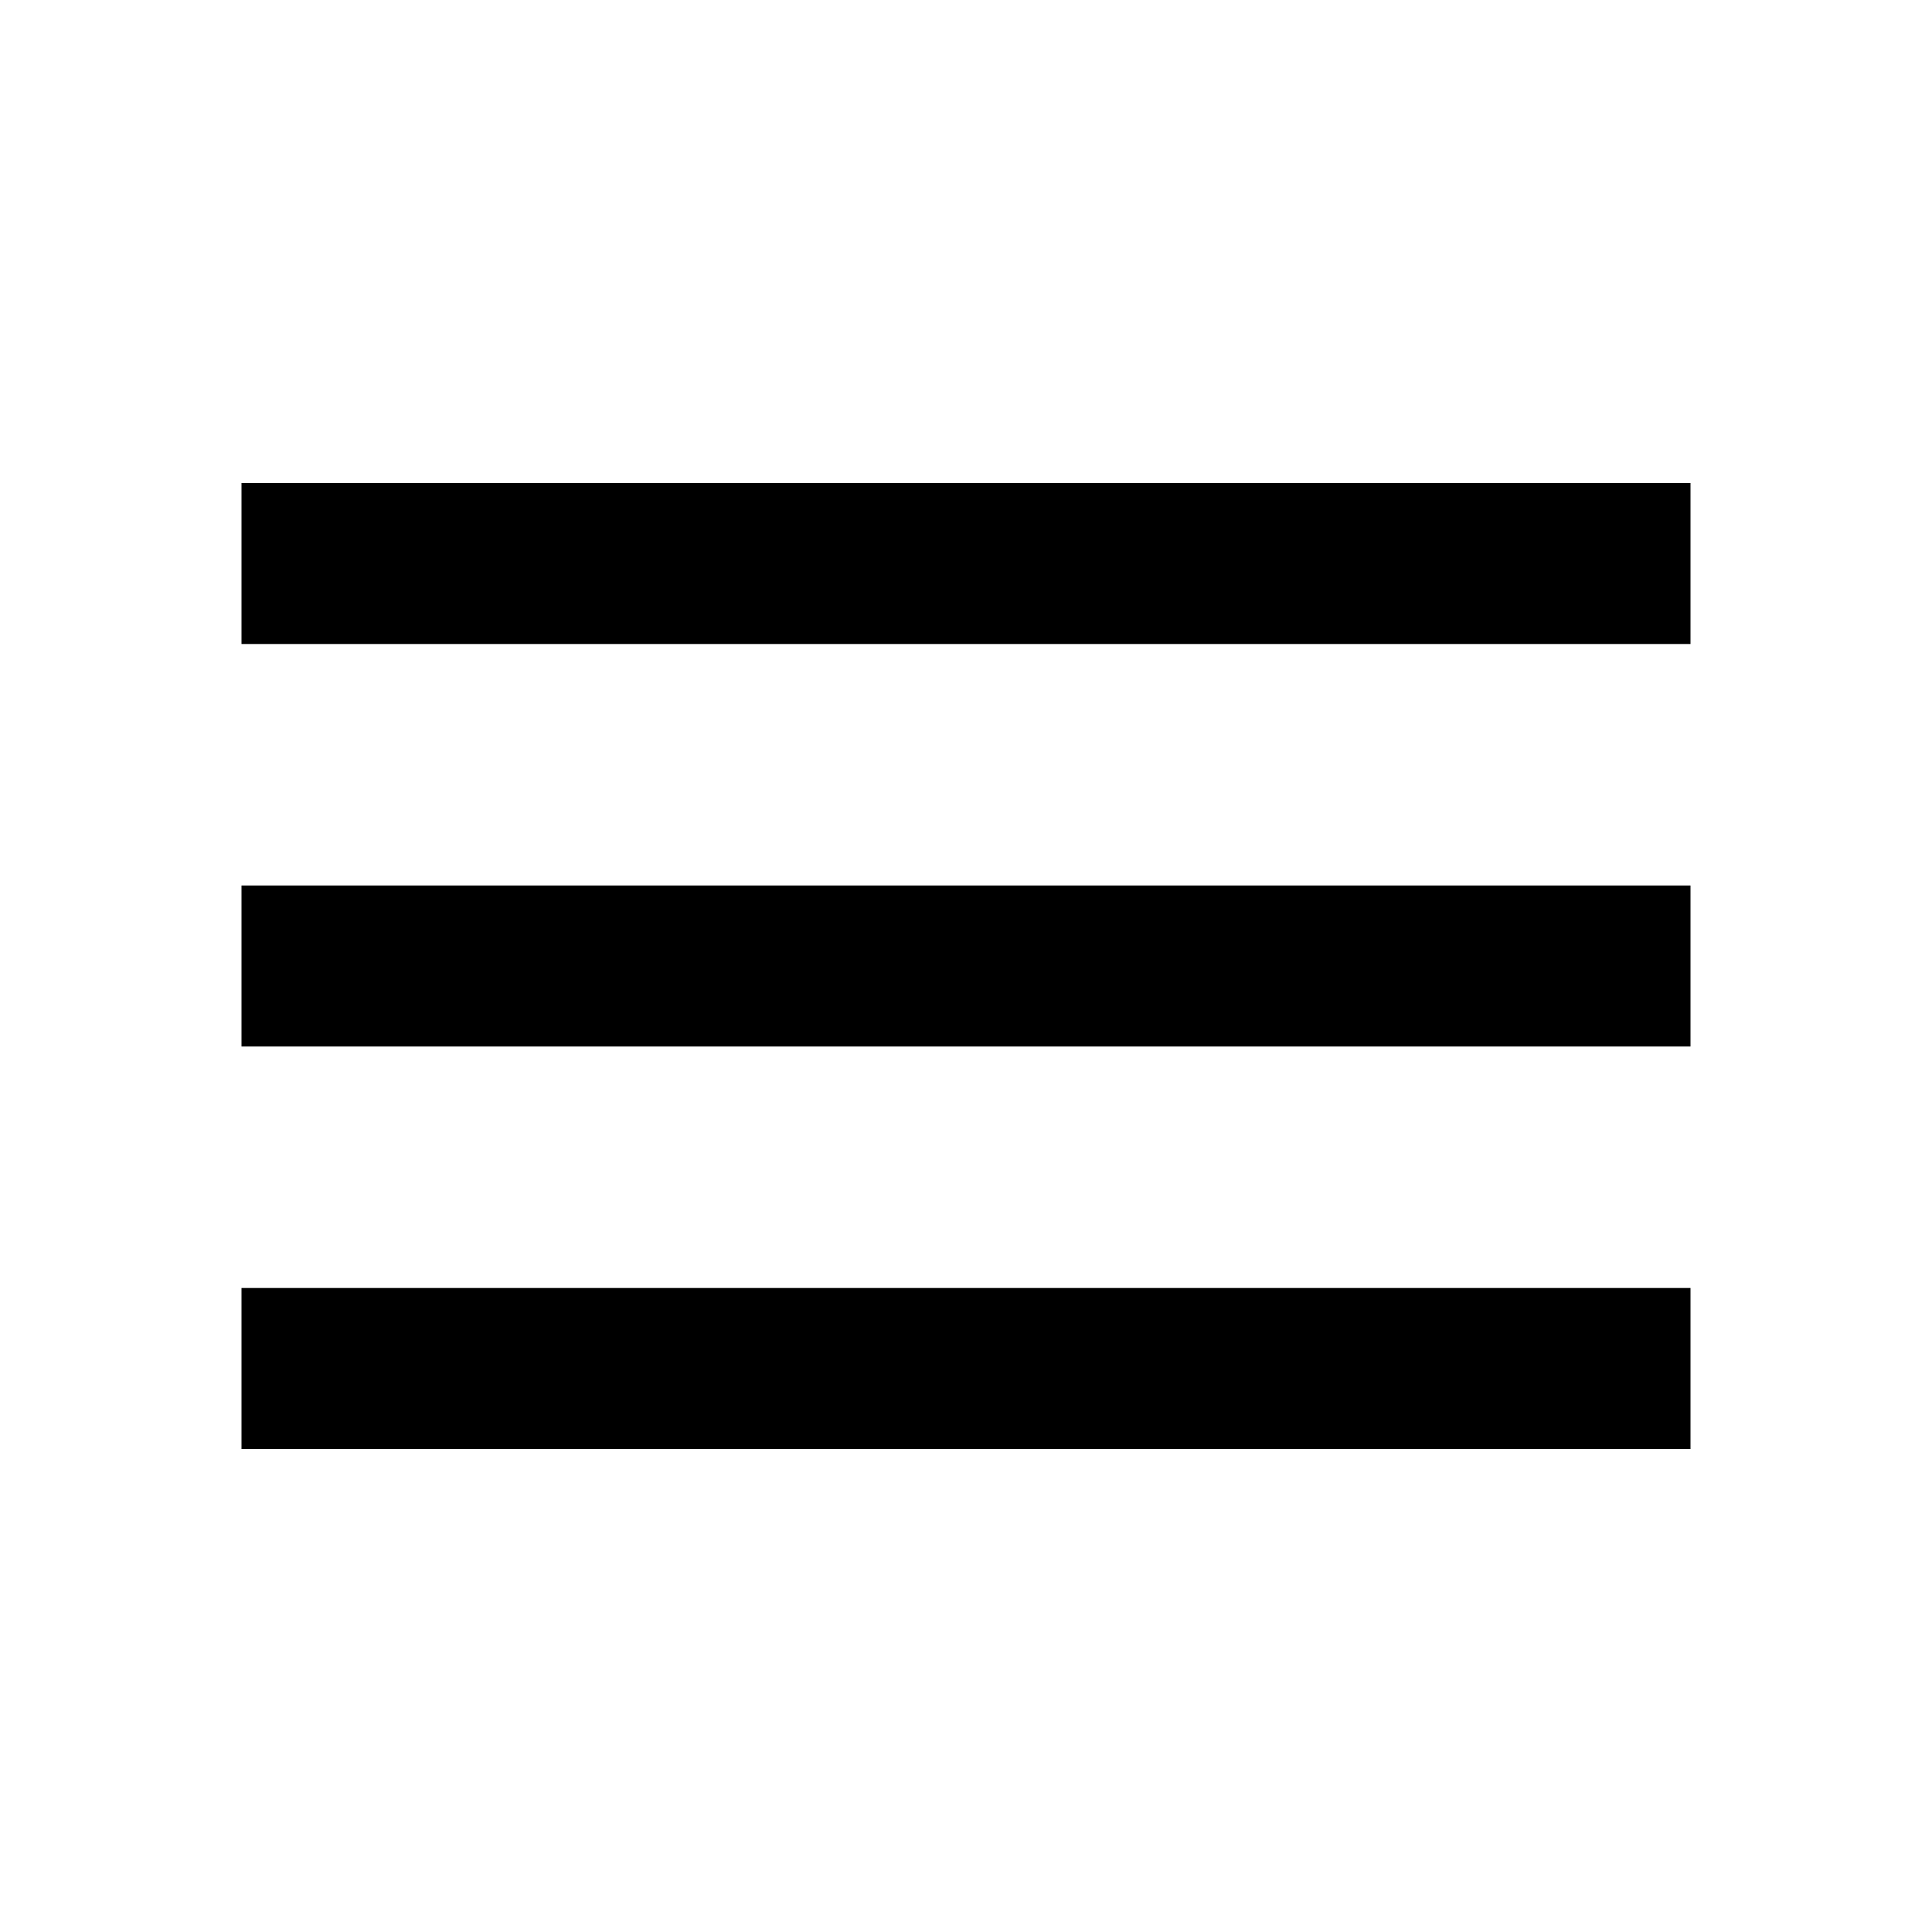
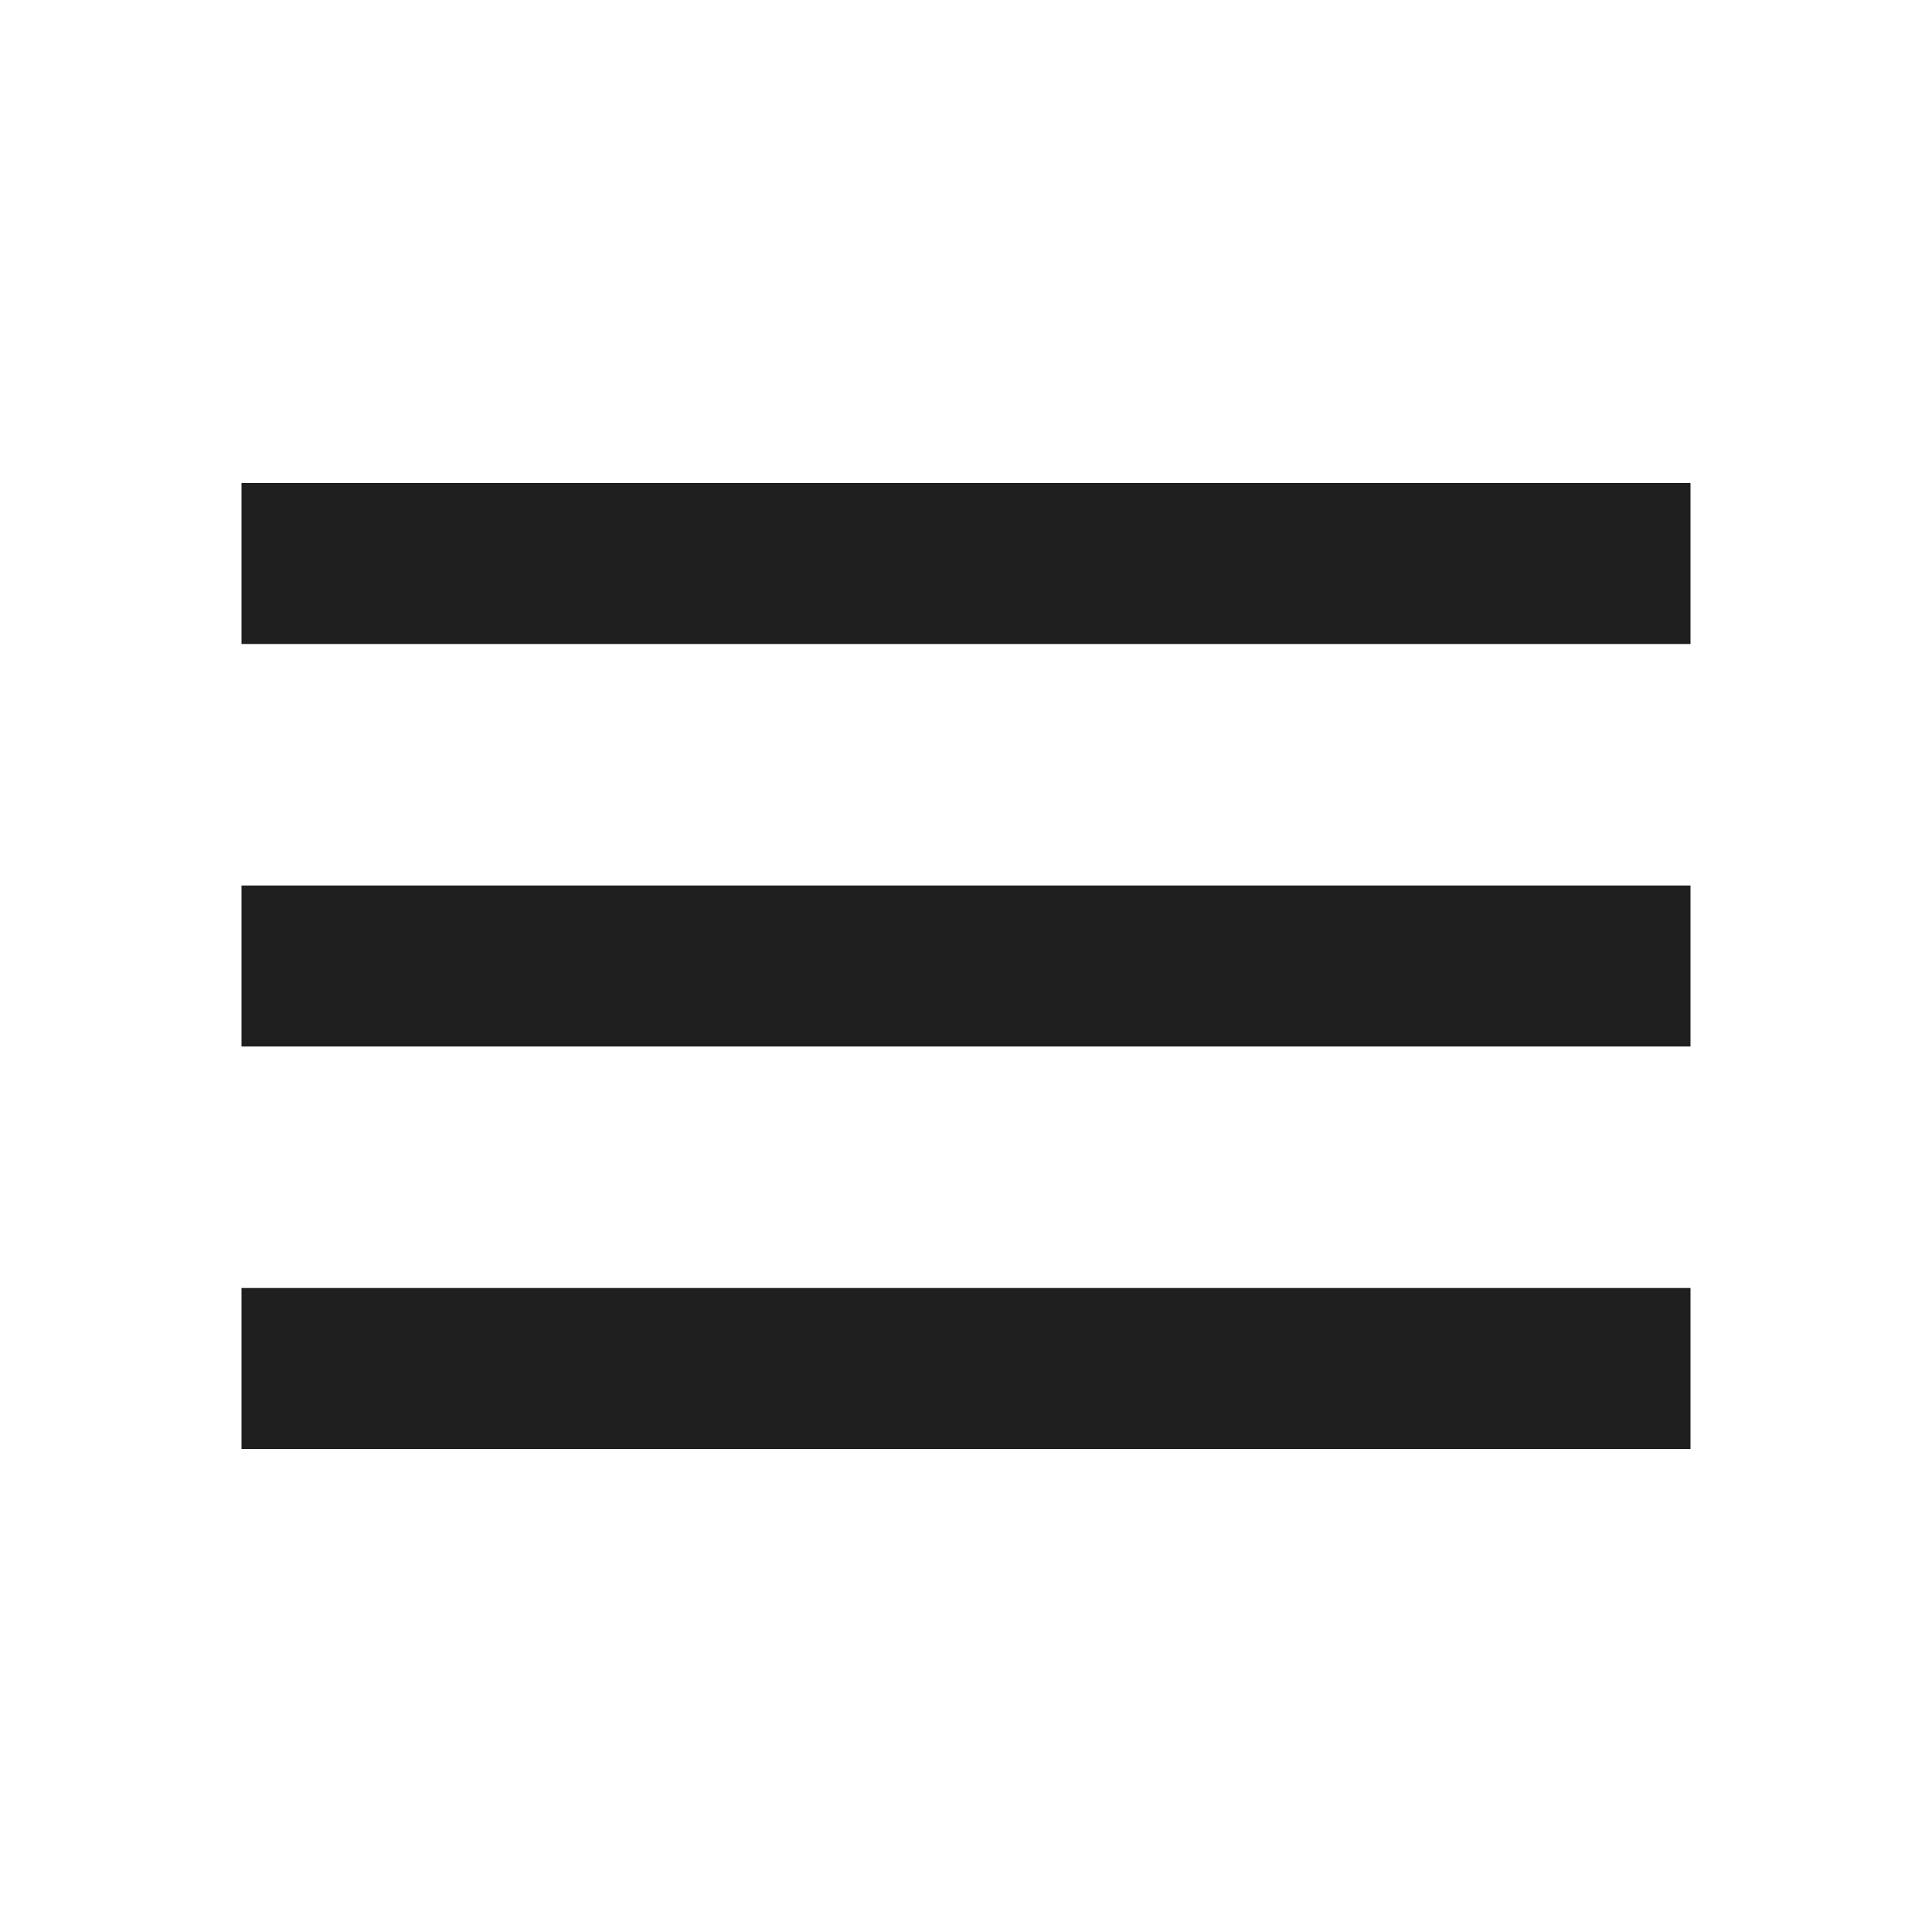
- <svg xmlns="http://www.w3.org/2000/svg" width="24" height="24" viewBox="0 0 24 24">
-   <path fill="none" d="M0 0h24v24H0V0z" />
-   <path d="M3 18h18v-2H3v2zm0-5h18v-2H3v2zm0-7v2h18V6H3z" />
+ <svg xmlns="http://www.w3.org/2000/svg" height="24px" viewBox="0 -960 960 960" width="24px" fill="#1f1f1f">
+   <path d="M120-240v-80h720v80H120Zm0-200v-80h720v80H120Zm0-200v-80h720v80H120Z" />
</svg>
